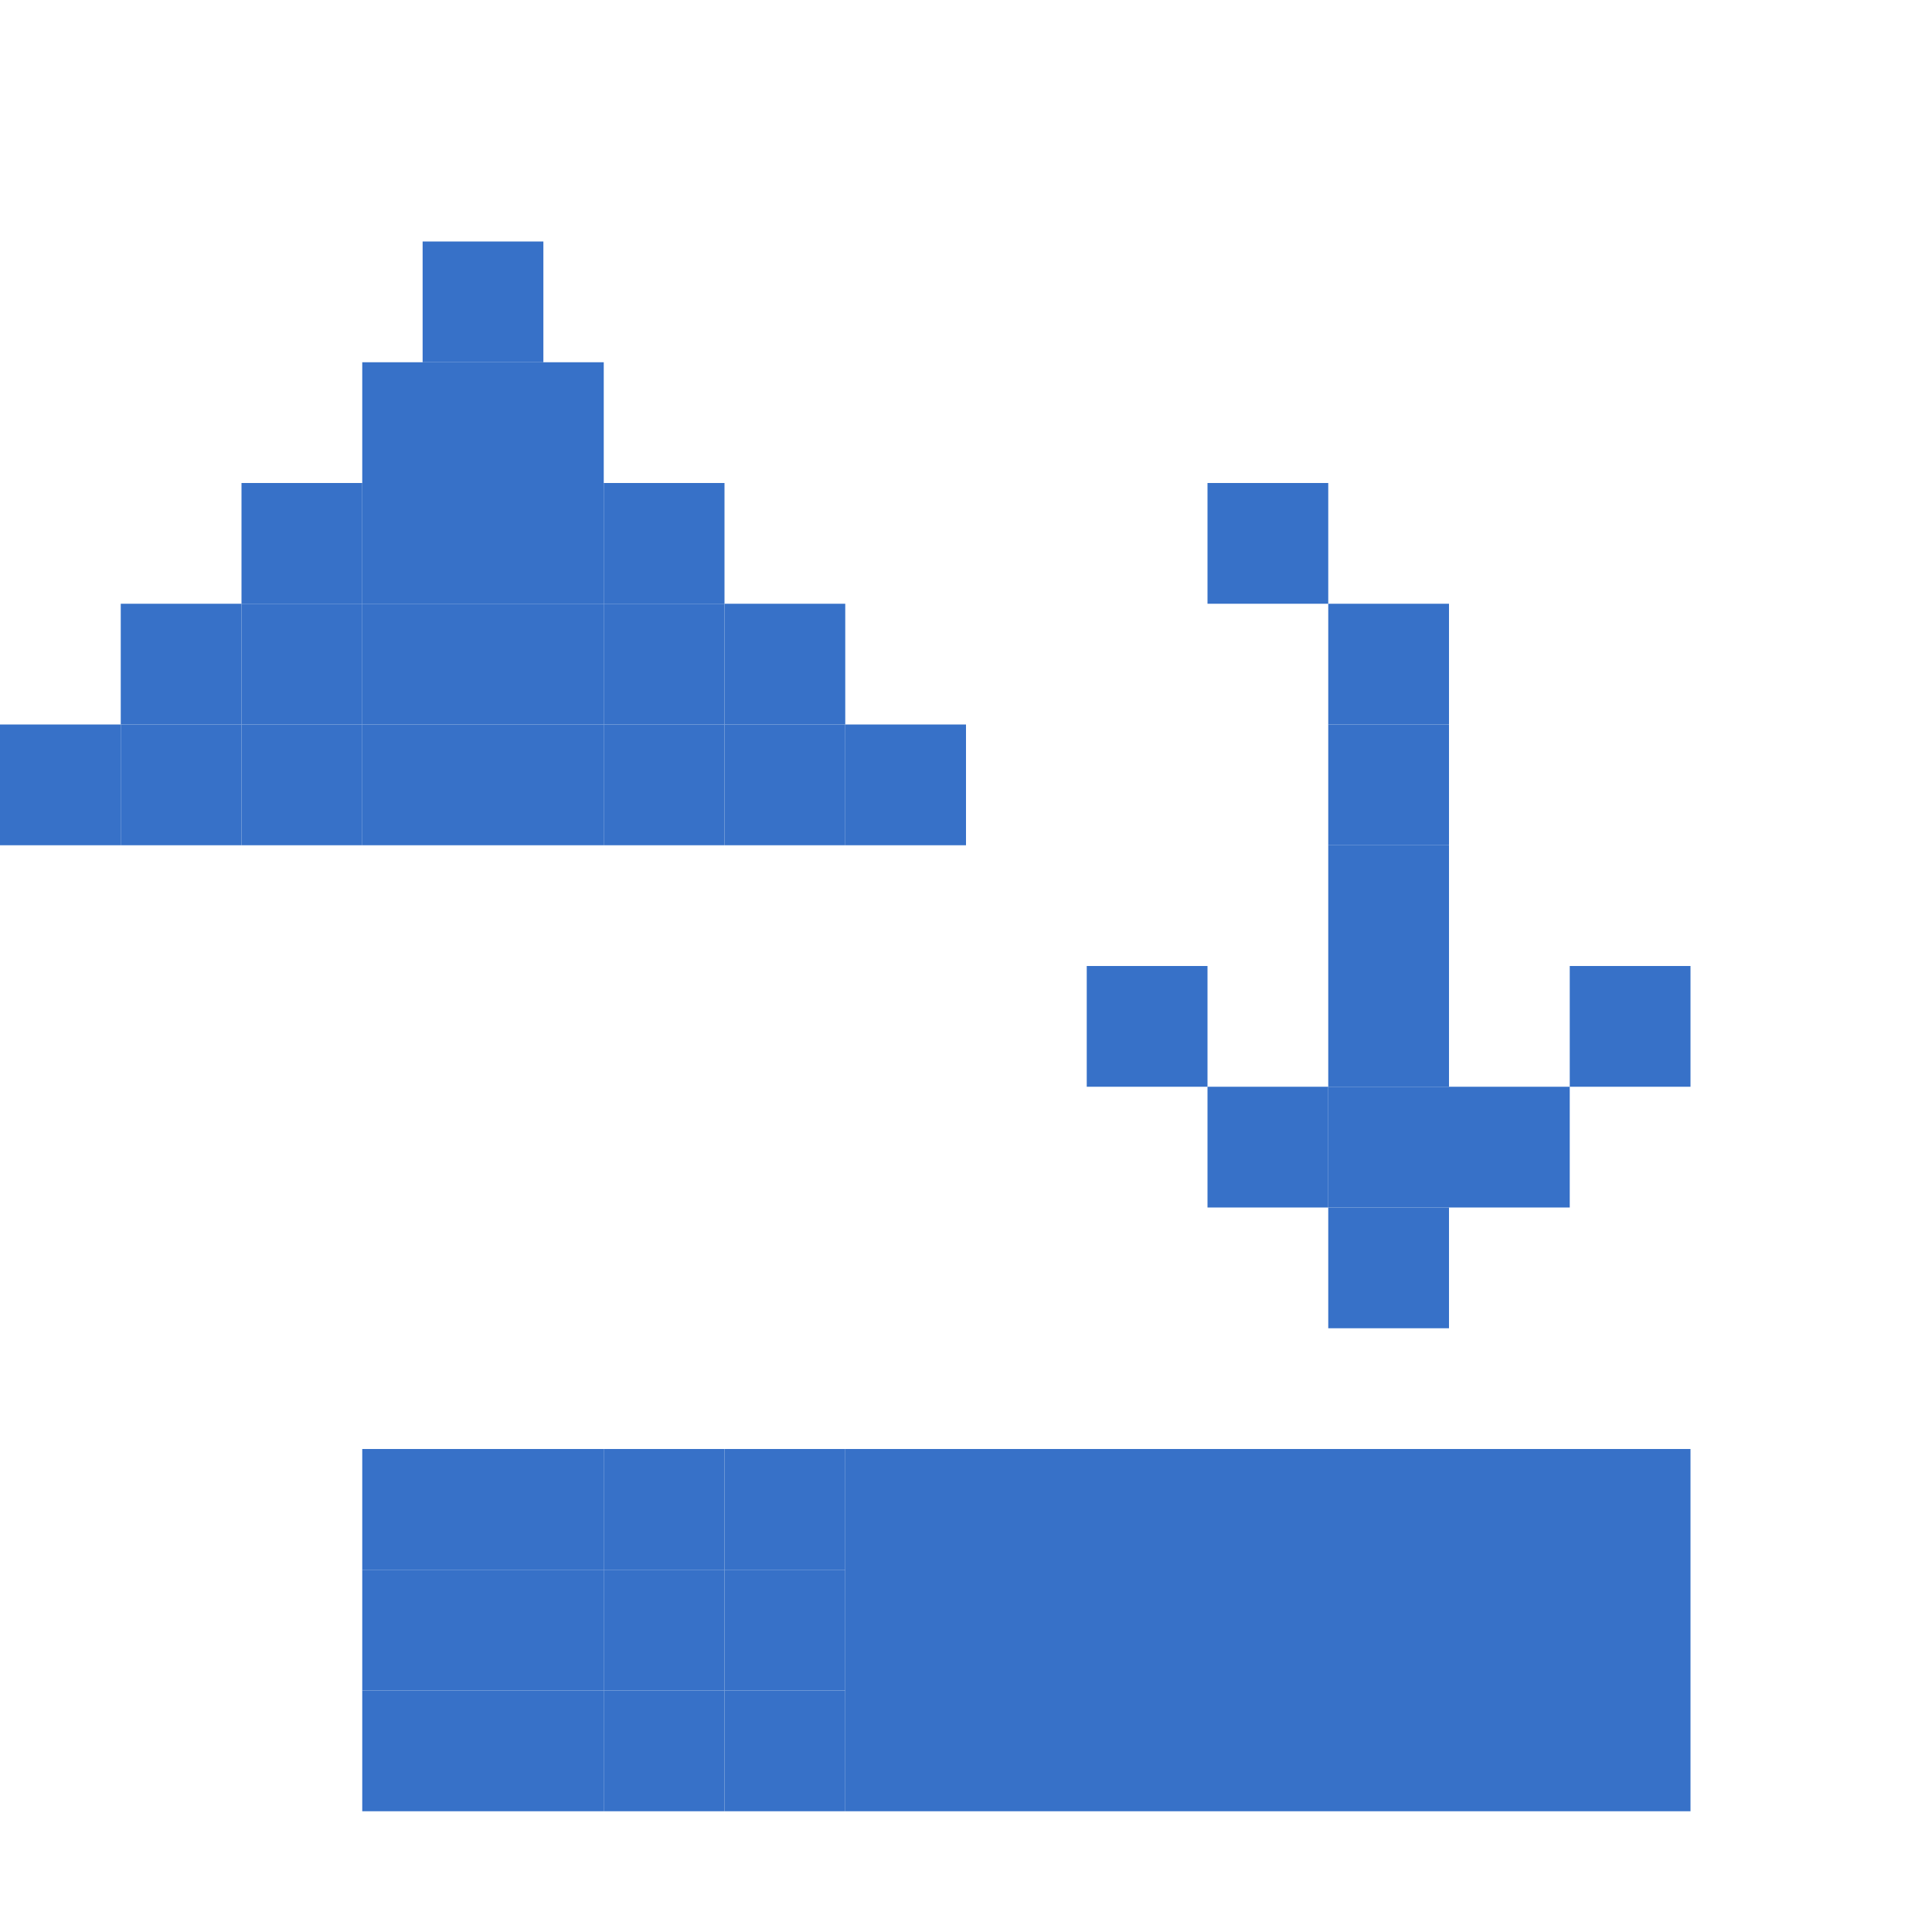
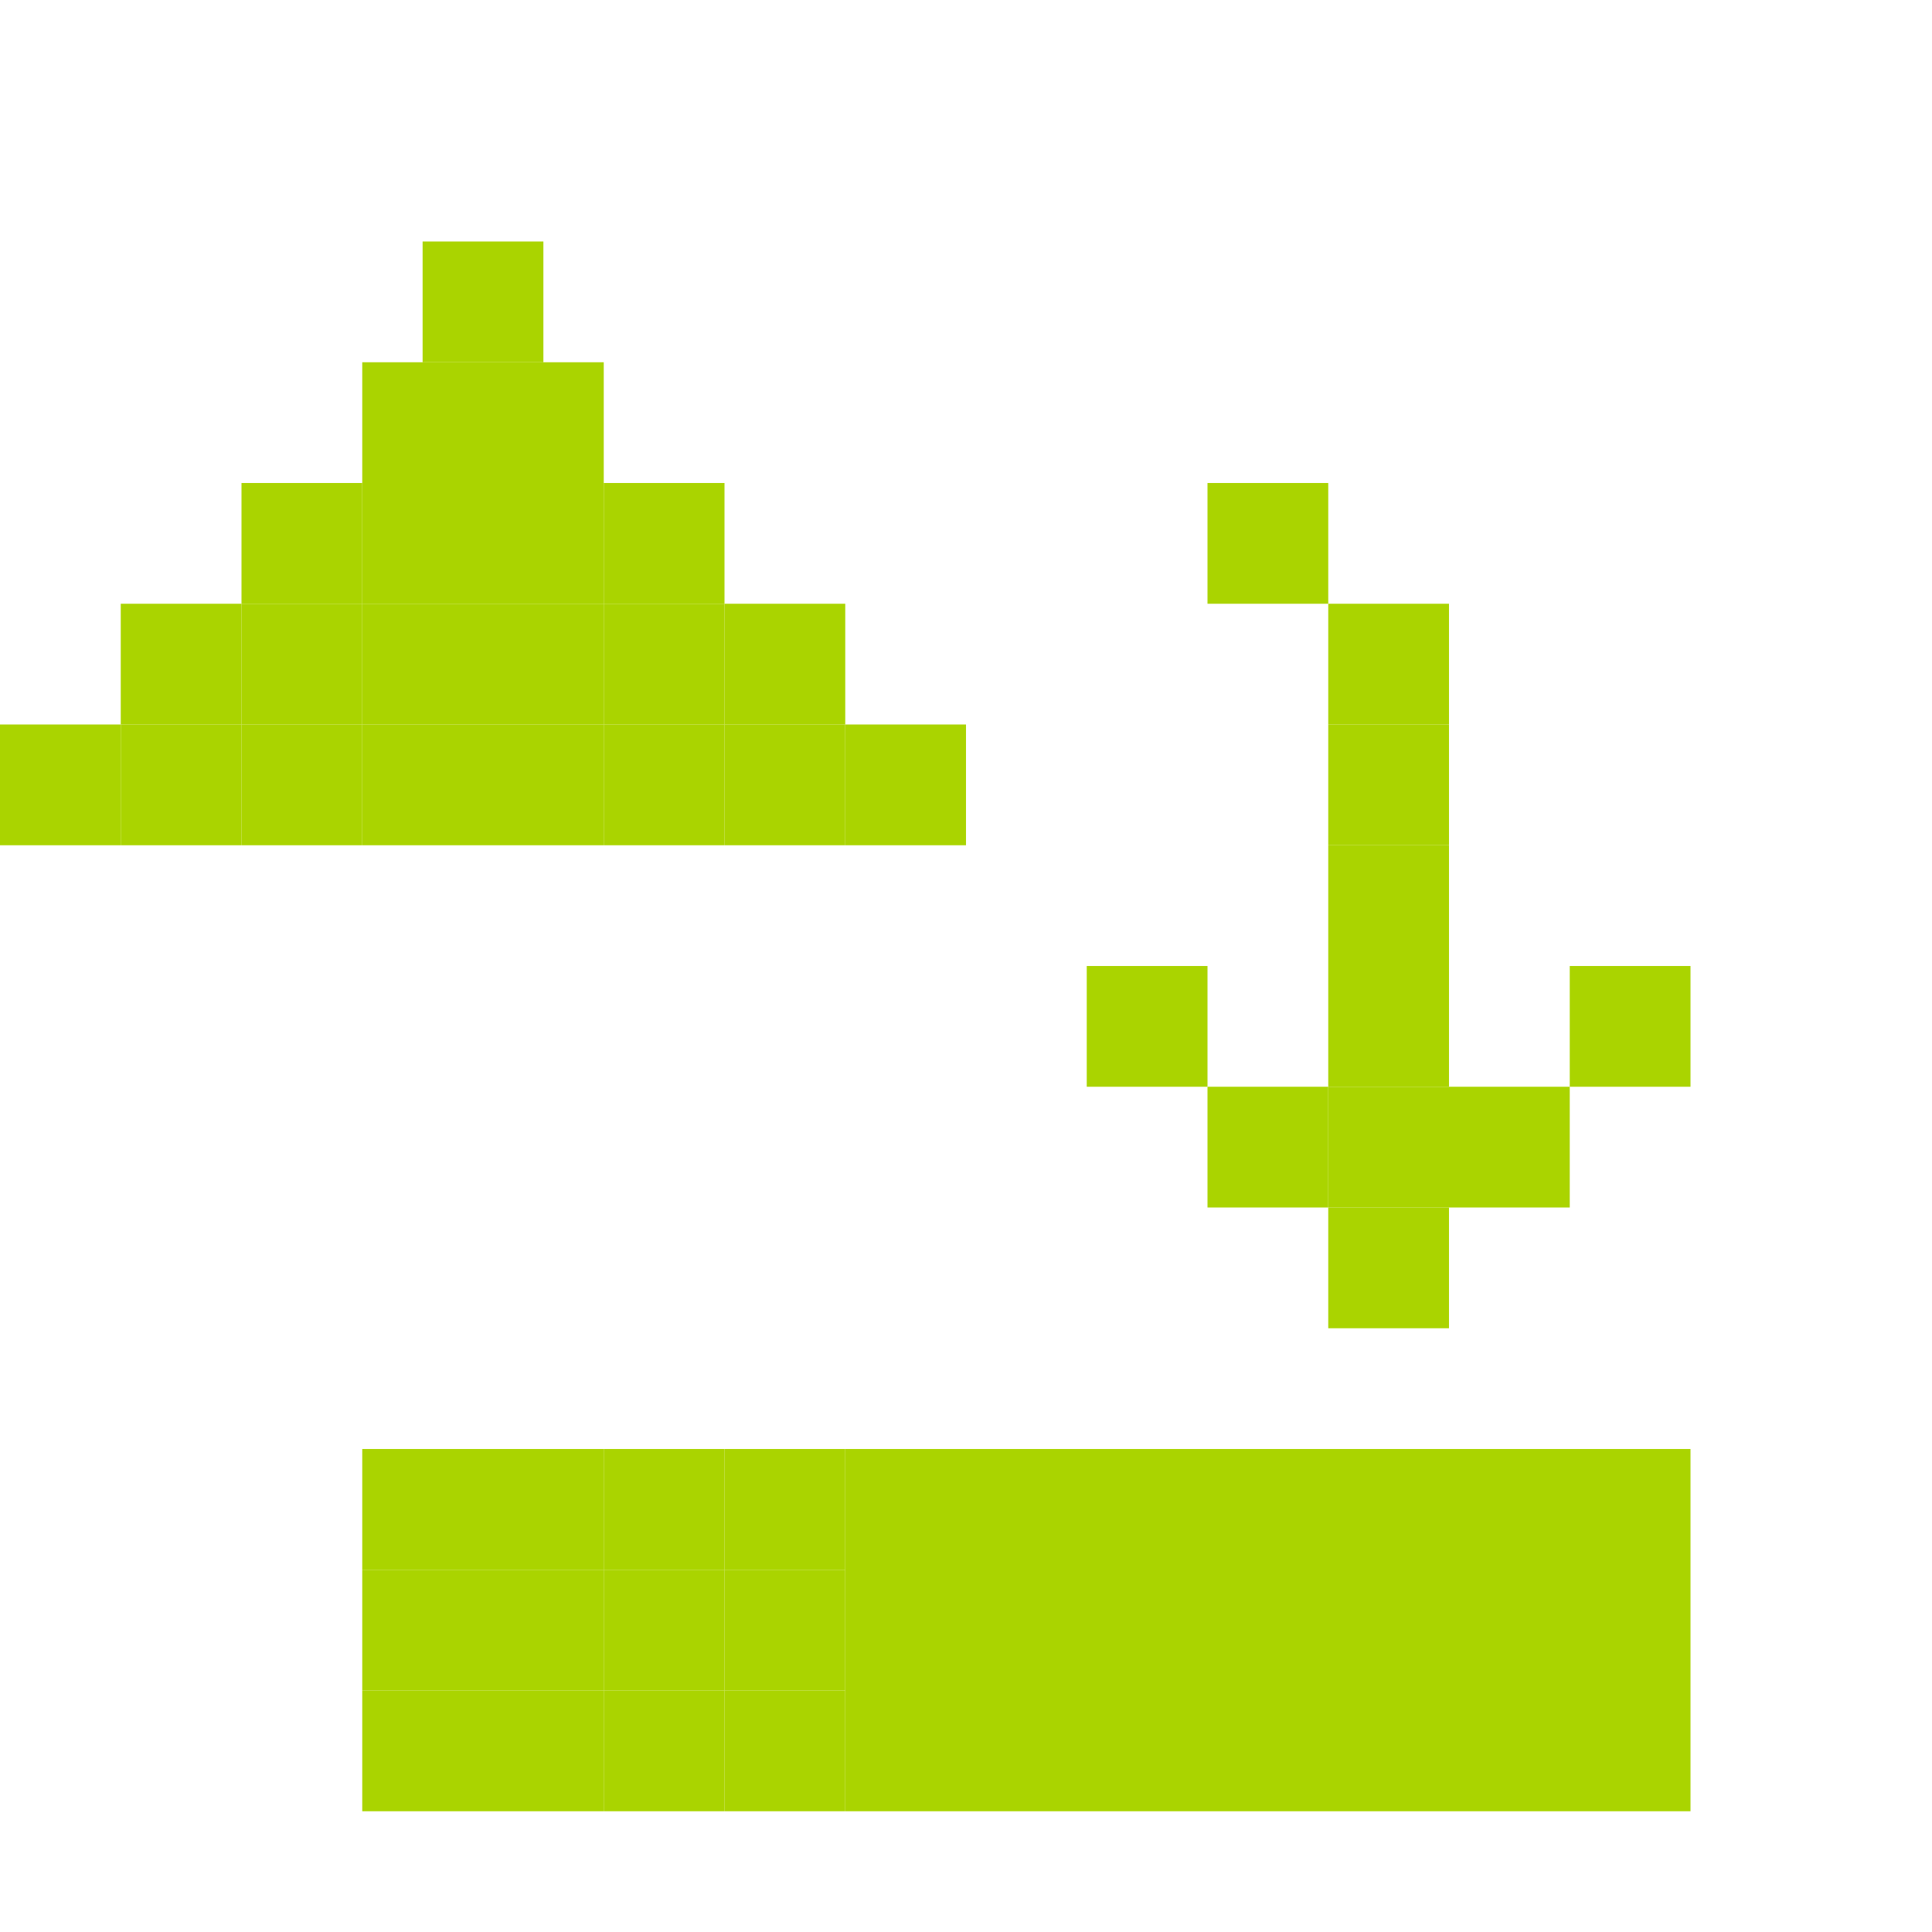
<svg xmlns="http://www.w3.org/2000/svg" width="256" height="256" viewBox="0 0 256 256" id="svg2" version="1.1">
  <defs id="defs4" />
  <g id="layer1" transform="translate(0,-796.3622)">
-     <rect style="fill:#3771c8;fill-opacity:1;stroke:none" id="rect3190-0" width="16" height="16" x="64" y="1004.362" ry="0" />
-     <rect style="fill:#3771c8;fill-opacity:1;stroke:none" id="rect3190" width="16" height="16" x="64" y="988.362" ry="0" />
-     <rect style="fill:#3771c8;fill-opacity:1;stroke:none" id="rect3190-2" width="16" height="16" x="64" y="1020.362" ry="0" />
-     <rect style="fill:#3771c8;fill-opacity:1;stroke:none" id="rect3190-4" width="16" height="16" x="80" y="1020.362" ry="0" />
-     <rect style="fill:#3771c8;fill-opacity:1;stroke:none" id="rect3190-5" width="16" height="16" x="80" y="1004.362" ry="0" />
-     <rect style="fill:#3771c8;fill-opacity:1;stroke:none" id="rect3190-7" width="16" height="16" x="80" y="988.362" ry="0" />
-     <rect style="fill:#3771c8;fill-opacity:1;stroke:none" id="rect3190-3" width="16" height="16" x="96" y="988.362" ry="0" />
-     <rect style="fill:#3771c8;fill-opacity:1;stroke:none" id="rect3190-27" width="112" height="48" x="112" y="988.362" ry="0" />
-     <rect style="fill:#3771c8;fill-opacity:1;stroke:none" id="rect3190-88" width="16" height="16" x="96" y="1004.362" ry="0" />
-     <rect style="fill:#3771c8;fill-opacity:1;stroke:none" id="rect3190-72" width="16" height="16" x="96" y="1020.362" ry="0" />
-     <rect style="fill:#3771c8;fill-opacity:1;stroke:none" id="rect3190-70" width="16" height="16" x="48" y="988.362" ry="0" />
-     <rect style="fill:#3771c8;fill-opacity:1;stroke:none" id="rect3190-6" width="16" height="16" x="48" y="1020.362" ry="0" />
-     <rect style="fill:#3771c8;fill-opacity:1;stroke:none" id="rect3190-32" width="16" height="16" x="48" y="1004.362" ry="0" />
-     <rect style="fill:#3771c8;fill-opacity:1;stroke:none" id="rect3190-34" width="16" height="16" x="208" y="924.362" ry="0" />
-     <rect style="fill:#3771c8;fill-opacity:1;stroke:none" id="rect3190-68" width="16" height="16" x="192" y="940.362" ry="0" />
-     <rect style="fill:#3771c8;fill-opacity:1;stroke:none" id="rect3190-74" width="16" height="16" x="176" y="956.362" ry="0" />
-     <rect style="fill:#3771c8;fill-opacity:1;stroke:none" id="rect3190-26" width="16" height="16" x="160" y="940.362" ry="0" />
-     <rect style="fill:#3771c8;fill-opacity:1;stroke:none" id="rect3190-8" width="16" height="16" x="144" y="924.362" ry="0" />
-     <rect style="fill:#3771c8;fill-opacity:1;stroke:none" id="rect3190-59" width="16" height="16" x="176" y="940.362" ry="0" />
-     <rect style="fill:#3771c8;fill-opacity:1;stroke:none" id="rect3190-45" width="16" height="16" x="176" y="924.362" ry="0" />
-     <rect style="fill:#3771c8;fill-opacity:1;stroke:none" id="rect3190-41" width="16" height="16" x="176" y="908.362" ry="0" />
-     <rect style="fill:#3771c8;fill-opacity:1;stroke:none" id="rect3190-21" width="16" height="16" x="176" y="892.362" ry="0" />
-     <rect style="fill:#3771c8;fill-opacity:1;stroke:none" id="rect3190-64" width="16" height="16" x="176" y="876.362" ry="0" />
-     <rect style="fill:#3771c8;fill-opacity:1;stroke:none" id="rect3190-08" width="16" height="16" x="160" y="860.362" ry="0" />
-     <rect style="fill:#3771c8;fill-opacity:1;stroke:none" id="rect3190-24" width="16" height="16" x="64" y="844.362" ry="0" />
-     <rect style="fill:#3771c8;fill-opacity:1;stroke:none" id="rect3190-61" width="16" height="16" x="80" y="860.362" ry="0" />
-     <rect style="fill:#3771c8;fill-opacity:1;stroke:none" id="rect3190-03" width="16" height="16" x="96" y="876.362" ry="0" />
-     <rect style="fill:#3771c8;fill-opacity:1;stroke:none" id="rect3190-71" width="16" height="16" x="112" y="892.362" ry="0" />
-     <rect style="fill:#3771c8;fill-opacity:1;stroke:none" id="rect3190-598" width="16" height="16" x="96" y="892.362" ry="0" />
-     <rect style="fill:#3771c8;fill-opacity:1;stroke:none" id="rect3190-1" width="16" height="16" x="16" y="892.362" ry="0" />
-     <rect style="fill:#3771c8;fill-opacity:1;stroke:none" id="rect3190-700" width="16" height="16" x="32" y="860.362" ry="0" />
-     <rect style="fill:#3771c8;fill-opacity:1;stroke:none" id="rect3190-38" width="16" height="16" x="48" y="844.362" ry="0" />
-     <rect style="fill:#3771c8;fill-opacity:1;stroke:none" id="rect3190-49" width="16" height="16" x="64" y="860.362" ry="0" />
-     <rect style="fill:#3771c8;fill-opacity:1;stroke:none" id="rect3190-9" width="16" height="16" x="48" y="860.362" ry="0" />
-     <rect style="fill:#3771c8;fill-opacity:1;stroke:none" id="rect3190-43" width="16" height="16" x="32" y="876.362" ry="0" />
-     <rect style="fill:#3771c8;fill-opacity:1;stroke:none" id="rect3190-329" width="16" height="16" x="48" y="876.362" ry="0" />
-     <rect style="fill:#3771c8;fill-opacity:1;stroke:none" id="rect3190-57" width="16" height="16" x="64" y="876.362" ry="0" />
-     <rect style="fill:#3771c8;fill-opacity:1;stroke:none" id="rect3190-29" width="16" height="16" x="80" y="892.362" ry="0" />
-     <rect style="fill:#3771c8;fill-opacity:1;stroke:none" id="rect3190-90" width="16" height="16" x="64" y="892.362" ry="0" />
-     <rect style="fill:#3771c8;fill-opacity:1;stroke:none" id="rect3190-622" width="16" height="16" x="48" y="892.362" ry="0" />
-     <rect style="fill:#3771c8;fill-opacity:1;stroke:none" id="rect3190-324" width="16" height="16" x="32" y="892.362" ry="0" />
-     <rect style="fill:#3771c8;fill-opacity:1;stroke:none" id="rect3190-99" width="16" height="16" x="0" y="892.362" ry="0" />
-     <rect style="fill:#3771c8;fill-opacity:1;stroke:none" id="rect3190-490" width="16" height="16" x="80" y="876.362" ry="0" />
-     <rect style="fill:#3771c8;fill-opacity:1;stroke:none" id="rect3190-73" width="16" height="16" x="16" y="876.362" ry="0" />
-     <rect style="fill:#3771c8;fill-opacity:1;stroke:none" id="rect3190-51" width="16" height="16" x="56" y="828.362" ry="0" />
+     <rect style="fill:#aad400;fill-opacity:1;stroke:none" id="rect3190-0" width="16" height="16" x="64" y="1004.362" ry="0" />
+     <rect style="fill:#aad400;fill-opacity:1;stroke:none" id="rect3190" width="16" height="16" x="64" y="988.362" ry="0" />
+     <rect style="fill:#aad400;fill-opacity:1;stroke:none" id="rect3190-2" width="16" height="16" x="64" y="1020.362" ry="0" />
+     <rect style="fill:#aad400;fill-opacity:1;stroke:none" id="rect3190-4" width="16" height="16" x="80" y="1020.362" ry="0" />
+     <rect style="fill:#aad400;fill-opacity:1;stroke:none" id="rect3190-5" width="16" height="16" x="80" y="1004.362" ry="0" />
+     <rect style="fill:#aad400;fill-opacity:1;stroke:none" id="rect3190-7" width="16" height="16" x="80" y="988.362" ry="0" />
+     <rect style="fill:#aad400;fill-opacity:1;stroke:none" id="rect3190-3" width="16" height="16" x="96" y="988.362" ry="0" />
+     <rect style="fill:#aad400;fill-opacity:1;stroke:none" id="rect3190-27" width="112" height="48" x="112" y="988.362" ry="0" />
+     <rect style="fill:#aad400;fill-opacity:1;stroke:none" id="rect3190-88" width="16" height="16" x="96" y="1004.362" ry="0" />
+     <rect style="fill:#aad400;fill-opacity:1;stroke:none" id="rect3190-72" width="16" height="16" x="96" y="1020.362" ry="0" />
+     <rect style="fill:#aad400;fill-opacity:1;stroke:none" id="rect3190-70" width="16" height="16" x="48" y="988.362" ry="0" />
+     <rect style="fill:#aad400;fill-opacity:1;stroke:none" id="rect3190-6" width="16" height="16" x="48" y="1020.362" ry="0" />
+     <rect style="fill:#aad400;fill-opacity:1;stroke:none" id="rect3190-32" width="16" height="16" x="48" y="1004.362" ry="0" />
+     <rect style="fill:#aad400;fill-opacity:1;stroke:none" id="rect3190-34" width="16" height="16" x="208" y="924.362" ry="0" />
+     <rect style="fill:#aad400;fill-opacity:1;stroke:none" id="rect3190-68" width="16" height="16" x="192" y="940.362" ry="0" />
+     <rect style="fill:#aad400;fill-opacity:1;stroke:none" id="rect3190-74" width="16" height="16" x="176" y="956.362" ry="0" />
+     <rect style="fill:#aad400;fill-opacity:1;stroke:none" id="rect3190-26" width="16" height="16" x="160" y="940.362" ry="0" />
+     <rect style="fill:#aad400;fill-opacity:1;stroke:none" id="rect3190-8" width="16" height="16" x="144" y="924.362" ry="0" />
+     <rect style="fill:#aad400;fill-opacity:1;stroke:none" id="rect3190-59" width="16" height="16" x="176" y="940.362" ry="0" />
+     <rect style="fill:#aad400;fill-opacity:1;stroke:none" id="rect3190-45" width="16" height="16" x="176" y="924.362" ry="0" />
+     <rect style="fill:#aad400;fill-opacity:1;stroke:none" id="rect3190-41" width="16" height="16" x="176" y="908.362" ry="0" />
+     <rect style="fill:#aad400;fill-opacity:1;stroke:none" id="rect3190-21" width="16" height="16" x="176" y="892.362" ry="0" />
+     <rect style="fill:#aad400;fill-opacity:1;stroke:none" id="rect3190-64" width="16" height="16" x="176" y="876.362" ry="0" />
+     <rect style="fill:#aad400;fill-opacity:1;stroke:none" id="rect3190-08" width="16" height="16" x="160" y="860.362" ry="0" />
+     <rect style="fill:#aad400;fill-opacity:1;stroke:none" id="rect3190-24" width="16" height="16" x="64" y="844.362" ry="0" />
+     <rect style="fill:#aad400;fill-opacity:1;stroke:none" id="rect3190-61" width="16" height="16" x="80" y="860.362" ry="0" />
+     <rect style="fill:#aad400;fill-opacity:1;stroke:none" id="rect3190-03" width="16" height="16" x="96" y="876.362" ry="0" />
+     <rect style="fill:#aad400;fill-opacity:1;stroke:none" id="rect3190-71" width="16" height="16" x="112" y="892.362" ry="0" />
+     <rect style="fill:#aad400;fill-opacity:1;stroke:none" id="rect3190-598" width="16" height="16" x="96" y="892.362" ry="0" />
+     <rect style="fill:#aad400;fill-opacity:1;stroke:none" id="rect3190-1" width="16" height="16" x="16" y="892.362" ry="0" />
+     <rect style="fill:#aad400;fill-opacity:1;stroke:none" id="rect3190-700" width="16" height="16" x="32" y="860.362" ry="0" />
+     <rect style="fill:#aad400;fill-opacity:1;stroke:none" id="rect3190-38" width="16" height="16" x="48" y="844.362" ry="0" />
+     <rect style="fill:#aad400;fill-opacity:1;stroke:none" id="rect3190-49" width="16" height="16" x="64" y="860.362" ry="0" />
+     <rect style="fill:#aad400;fill-opacity:1;stroke:none" id="rect3190-9" width="16" height="16" x="48" y="860.362" ry="0" />
+     <rect style="fill:#aad400;fill-opacity:1;stroke:none" id="rect3190-43" width="16" height="16" x="32" y="876.362" ry="0" />
+     <rect style="fill:#aad400;fill-opacity:1;stroke:none" id="rect3190-329" width="16" height="16" x="48" y="876.362" ry="0" />
+     <rect style="fill:#aad400;fill-opacity:1;stroke:none" id="rect3190-57" width="16" height="16" x="64" y="876.362" ry="0" />
+     <rect style="fill:#aad400;fill-opacity:1;stroke:none" id="rect3190-29" width="16" height="16" x="80" y="892.362" ry="0" />
+     <rect style="fill:#aad400;fill-opacity:1;stroke:none" id="rect3190-90" width="16" height="16" x="64" y="892.362" ry="0" />
+     <rect style="fill:#aad400;fill-opacity:1;stroke:none" id="rect3190-622" width="16" height="16" x="48" y="892.362" ry="0" />
+     <rect style="fill:#aad400;fill-opacity:1;stroke:none" id="rect3190-324" width="16" height="16" x="32" y="892.362" ry="0" />
+     <rect style="fill:#aad400;fill-opacity:1;stroke:none" id="rect3190-99" width="16" height="16" x="0" y="892.362" ry="0" />
+     <rect style="fill:#aad400;fill-opacity:1;stroke:none" id="rect3190-490" width="16" height="16" x="80" y="876.362" ry="0" />
+     <rect style="fill:#aad400;fill-opacity:1;stroke:none" id="rect3190-73" width="16" height="16" x="16" y="876.362" ry="0" />
+     <rect style="fill:#aad400;fill-opacity:1;stroke:none" id="rect3190-51" width="16" height="16" x="56" y="828.362" ry="0" />
  </g>
  <g id="layer2" />
</svg>
